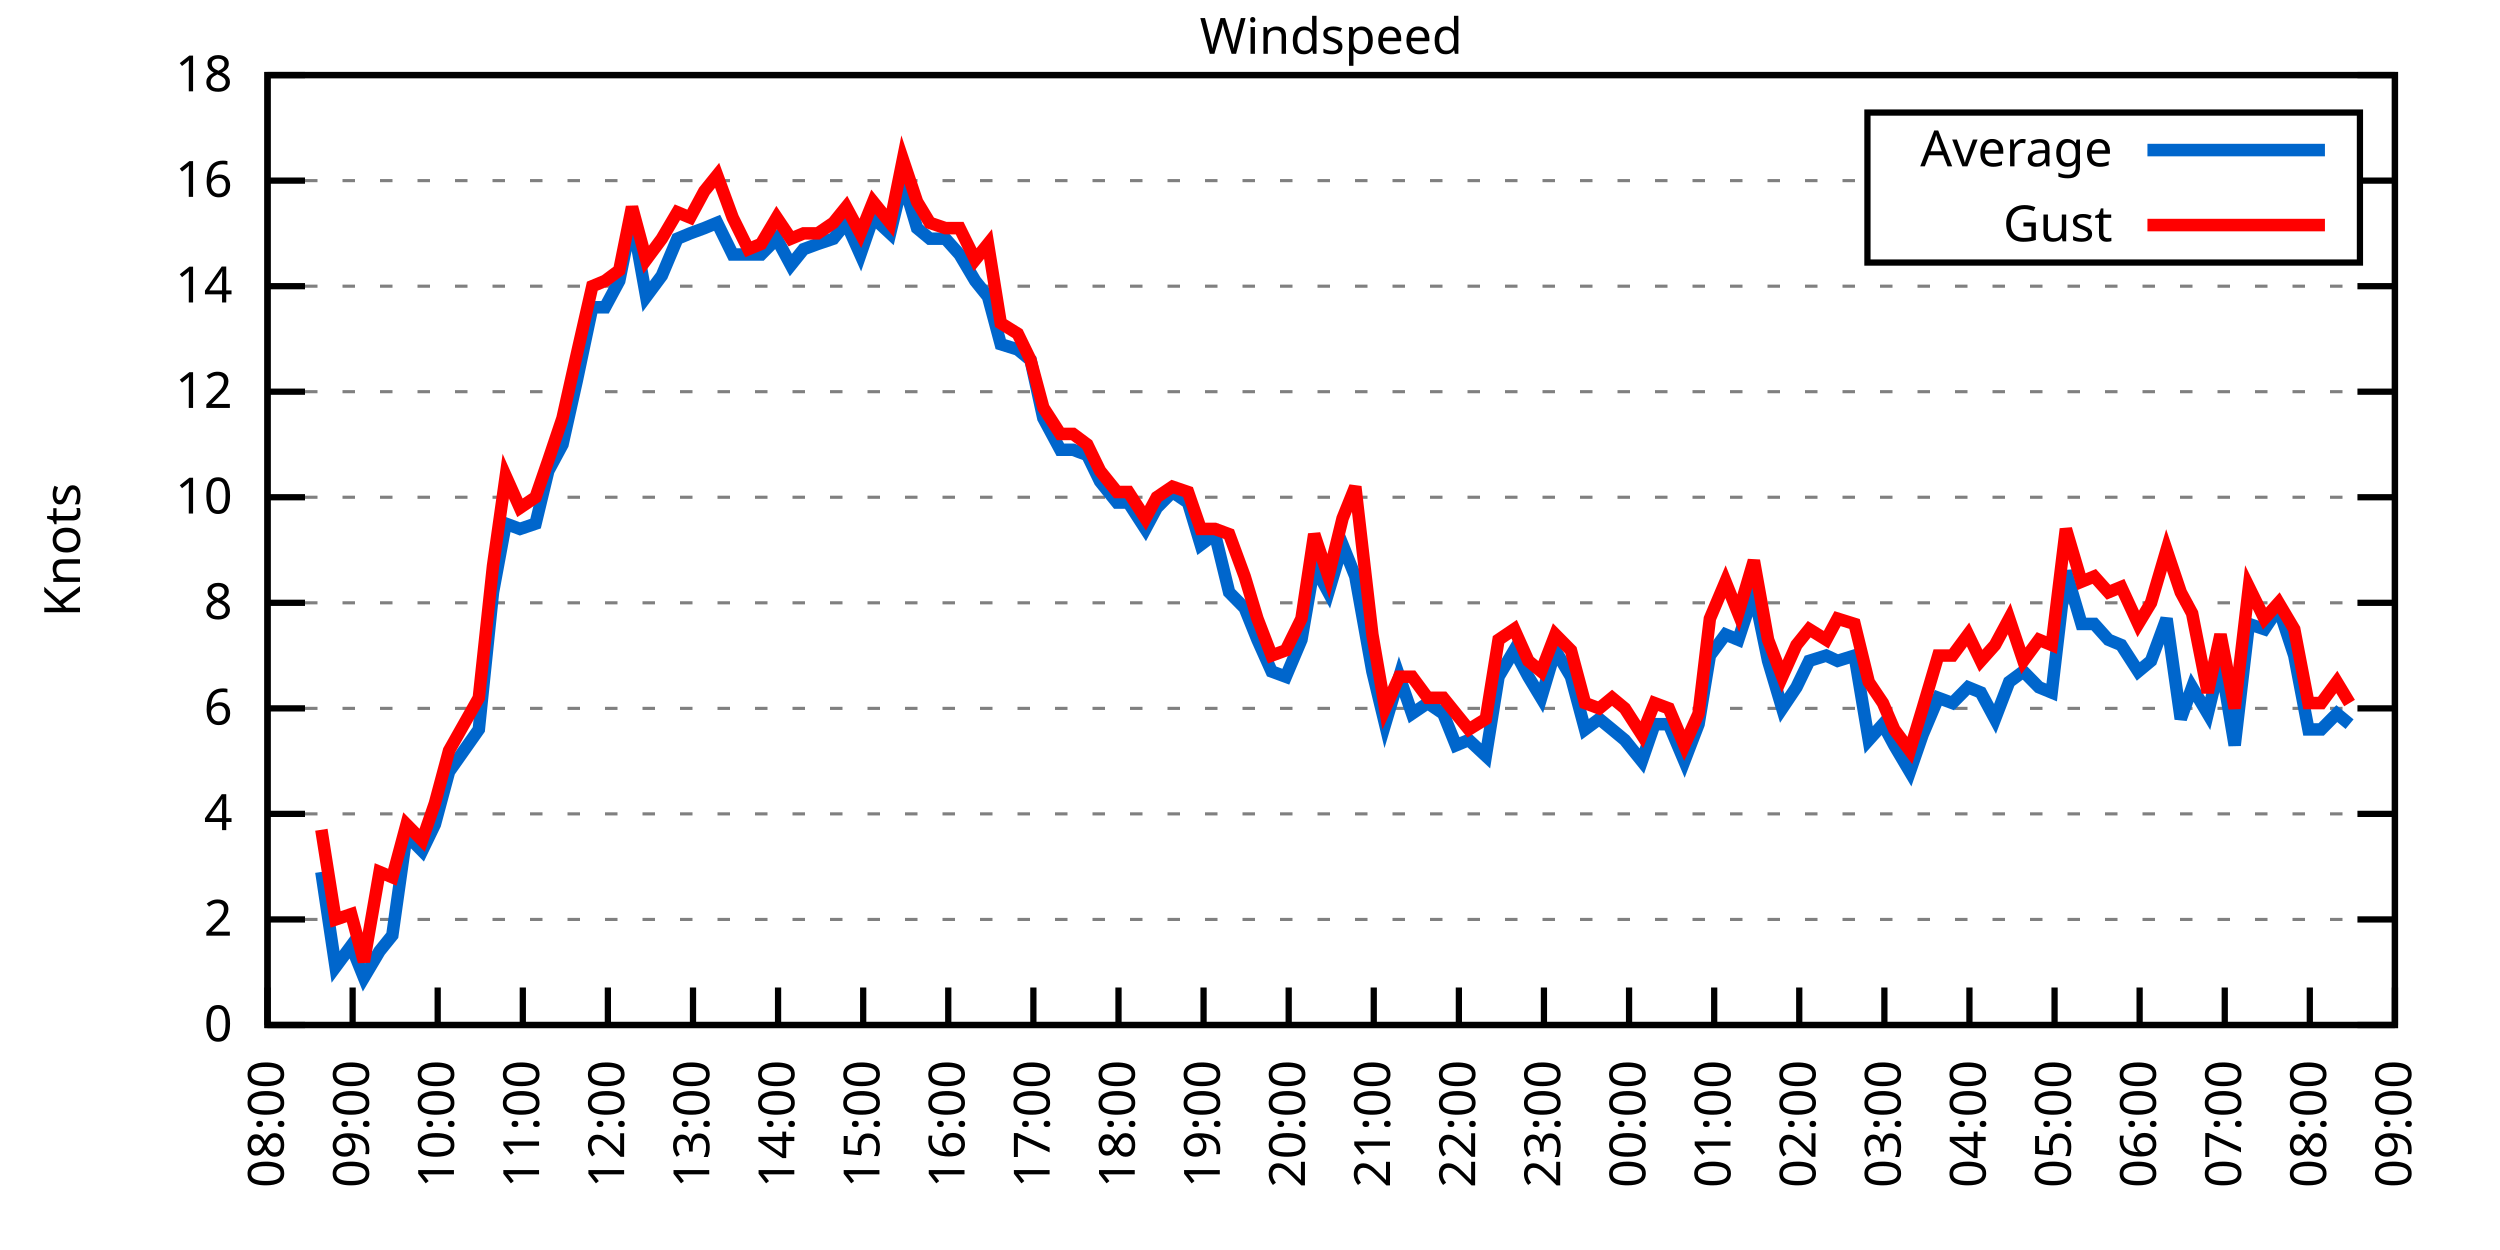
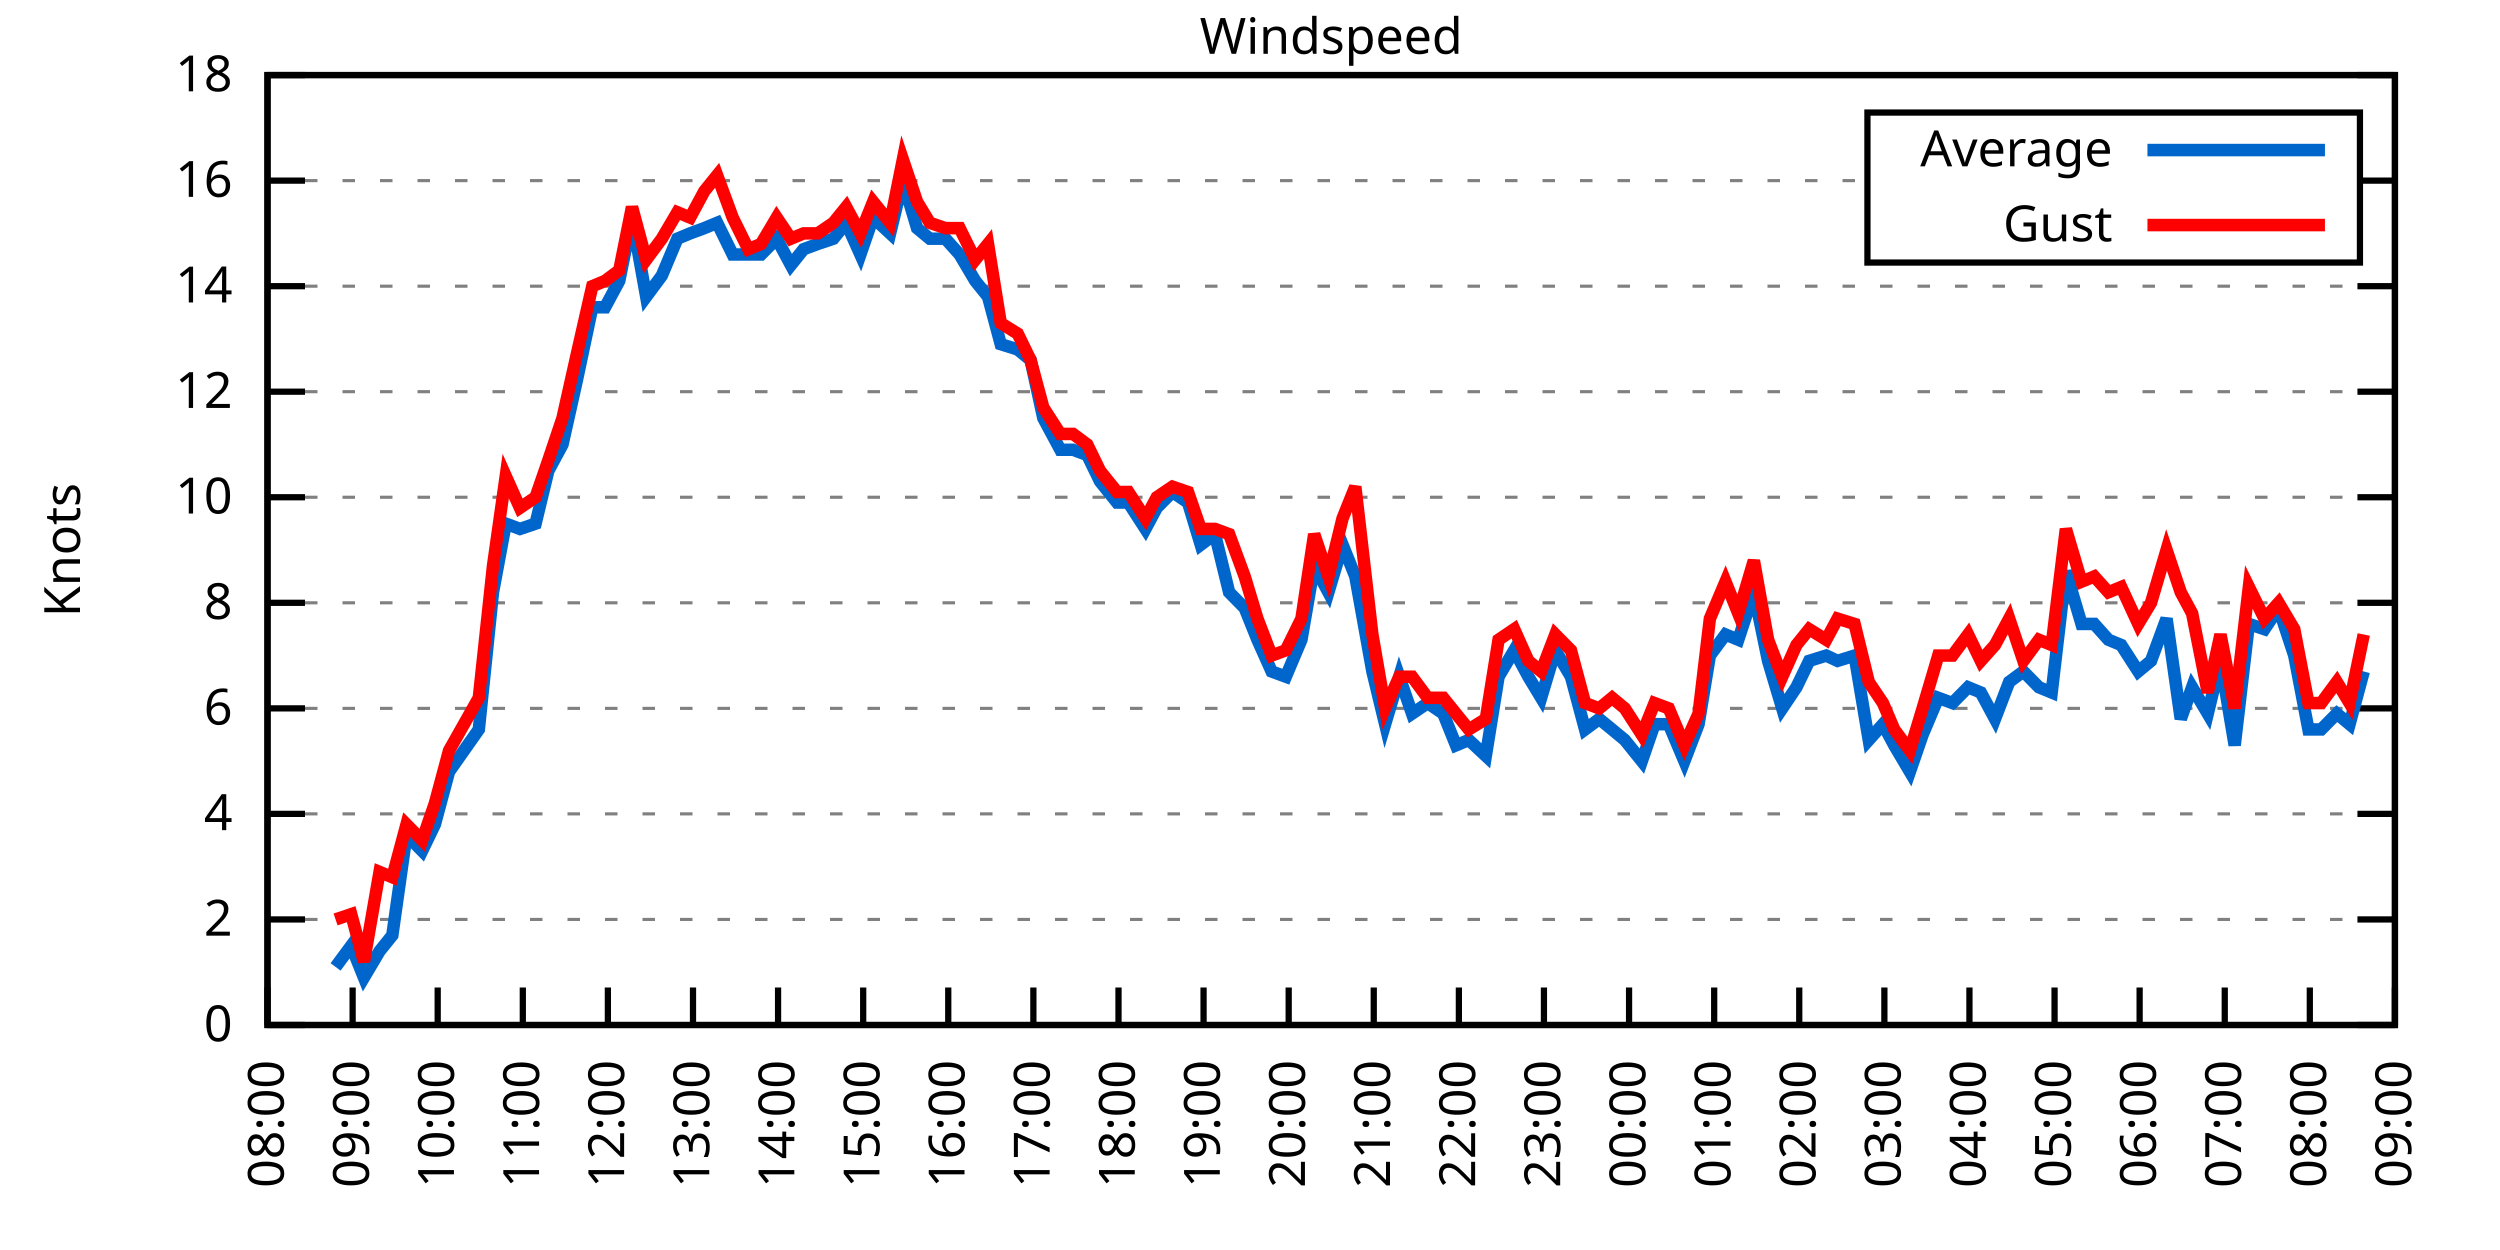
<svg xmlns="http://www.w3.org/2000/svg" xmlns:xlink="http://www.w3.org/1999/xlink" width="400" height="200" viewBox="0 0 400 200">
  <g id="gnuplot_canvas">
    <rect x="0" y="0" width="400" height="200" fill="none" />
    <defs>
      <circle id="gpDot" r="0.5" stroke-width="0.5" stroke="currentColor" />
      <path id="gpPt0" stroke-width="0.333" stroke="currentColor" d="M-1,0 h2 M0,-1 v2" />
      <path id="gpPt1" stroke-width="0.333" stroke="currentColor" d="M-1,-1 L1,1 M1,-1 L-1,1" />
      <path id="gpPt2" stroke-width="0.333" stroke="currentColor" d="M-1,0 L1,0 M0,-1 L0,1 M-1,-1 L1,1 M-1,1 L1,-1" />
      <rect id="gpPt3" stroke-width="0.333" stroke="currentColor" x="-1" y="-1" width="2" height="2" />
      <rect id="gpPt4" stroke-width="0.333" stroke="currentColor" fill="currentColor" x="-1" y="-1" width="2" height="2" />
      <circle id="gpPt5" stroke-width="0.333" stroke="currentColor" cx="0" cy="0" r="1" />
      <use xlink:href="#gpPt5" id="gpPt6" fill="currentColor" stroke="none" />
      <path id="gpPt7" stroke-width="0.333" stroke="currentColor" d="M0,-1.33 L-1.33,0.67 L1.33,0.67 z" />
      <use xlink:href="#gpPt7" id="gpPt8" fill="currentColor" stroke="none" />
      <use xlink:href="#gpPt7" id="gpPt9" stroke="currentColor" transform="rotate(180)" />
      <use xlink:href="#gpPt9" id="gpPt10" fill="currentColor" stroke="none" />
      <use xlink:href="#gpPt3" id="gpPt11" stroke="currentColor" transform="rotate(45)" />
      <use xlink:href="#gpPt11" id="gpPt12" fill="currentColor" stroke="none" />
      <path id="gpPt13" stroke-width="0.333" stroke="currentColor" d="M0,1.330 L1.265,0.411 L0.782,-1.067 L-0.782,-1.076 L-1.265,0.411 z" />
      <use xlink:href="#gpPt13" id="gpPt14" fill="currentColor" stroke="none" />
      <filter id="textbox" filterUnits="objectBoundingBox" x="0" y="0" height="1" width="1">
        <feFlood flood-color="white" flood-opacity="1" result="bgnd" />
        <feComposite in="SourceGraphic" in2="bgnd" operator="atop" />
      </filter>
      <filter id="greybox" filterUnits="objectBoundingBox" x="0" y="0" height="1" width="1">
        <feFlood flood-color="lightgrey" flood-opacity="1" result="grey" />
        <feComposite in="SourceGraphic" in2="grey" operator="atop" />
      </filter>
    </defs>
    <g fill="none" color="white" stroke="currentColor" stroke-width="1.00" stroke-linecap="butt" stroke-linejoin="miter">
</g>
    <g fill="none" color="black" stroke="currentColor" stroke-width="1.00" stroke-linecap="butt" stroke-linejoin="miter">
      <g stroke="none" shape-rendering="crispEdges">
        <polygon fill="rgb(255, 255, 255)" points="42.80,164.00 383.18,164.00 383.18,12.02 42.80,12.02 " />
      </g>
    </g>
    <g fill="none" color="black" stroke="currentColor" stroke-width="1.00" stroke-linecap="butt" stroke-linejoin="miter">
</g>
    <g fill="none" color="black" stroke="black" stroke-width="0.50" stroke-linecap="butt" stroke-linejoin="miter">
</g>
    <g fill="none" color="gray" stroke="currentColor" stroke-width="0.50" stroke-linecap="butt" stroke-linejoin="miter">
      <path stroke="gray" stroke-dasharray="2,4" class="gridline" d="M42.80,164.00 L383.19,164.00  " />
    </g>
    <g fill="none" color="gray" stroke="gray" stroke-width="1.00" stroke-linecap="butt" stroke-linejoin="miter">
</g>
    <g fill="none" color="black" stroke="currentColor" stroke-width="1.00" stroke-linecap="butt" stroke-linejoin="miter">
      <path stroke="black" d="M42.80,164.00 L48.80,164.00 M383.19,164.00 L377.19,164.00  " />
      <g transform="translate(37.20,166.60)" stroke="none" fill="black" font-family="Sans" font-size="8.00" text-anchor="end">
        <text>
          <tspan font-family="Sans"> 0</tspan>
        </text>
      </g>
    </g>
    <g fill="none" color="black" stroke="currentColor" stroke-width="1.00" stroke-linecap="butt" stroke-linejoin="miter">
</g>
    <g fill="none" color="black" stroke="black" stroke-width="0.50" stroke-linecap="butt" stroke-linejoin="miter">
</g>
    <g fill="none" color="gray" stroke="currentColor" stroke-width="0.50" stroke-linecap="butt" stroke-linejoin="miter">
      <path stroke="gray" stroke-dasharray="2,4" class="gridline" d="M42.80,147.11 L383.19,147.11  " />
    </g>
    <g fill="none" color="gray" stroke="gray" stroke-width="1.00" stroke-linecap="butt" stroke-linejoin="miter">
</g>
    <g fill="none" color="black" stroke="currentColor" stroke-width="1.00" stroke-linecap="butt" stroke-linejoin="miter">
      <path stroke="black" d="M42.80,147.11 L48.80,147.11 M383.19,147.11 L377.19,147.11  " />
      <g transform="translate(37.20,149.71)" stroke="none" fill="black" font-family="Sans" font-size="8.00" text-anchor="end">
        <text>
          <tspan font-family="Sans"> 2</tspan>
        </text>
      </g>
    </g>
    <g fill="none" color="black" stroke="currentColor" stroke-width="1.00" stroke-linecap="butt" stroke-linejoin="miter">
</g>
    <g fill="none" color="black" stroke="black" stroke-width="0.50" stroke-linecap="butt" stroke-linejoin="miter">
</g>
    <g fill="none" color="gray" stroke="currentColor" stroke-width="0.50" stroke-linecap="butt" stroke-linejoin="miter">
      <path stroke="gray" stroke-dasharray="2,4" class="gridline" d="M42.80,130.22 L383.19,130.22  " />
    </g>
    <g fill="none" color="gray" stroke="gray" stroke-width="1.00" stroke-linecap="butt" stroke-linejoin="miter">
</g>
    <g fill="none" color="black" stroke="currentColor" stroke-width="1.00" stroke-linecap="butt" stroke-linejoin="miter">
      <path stroke="black" d="M42.80,130.22 L48.80,130.22 M383.19,130.22 L377.19,130.22  " />
      <g transform="translate(37.20,132.82)" stroke="none" fill="black" font-family="Sans" font-size="8.00" text-anchor="end">
        <text>
          <tspan font-family="Sans"> 4</tspan>
        </text>
      </g>
    </g>
    <g fill="none" color="black" stroke="currentColor" stroke-width="1.00" stroke-linecap="butt" stroke-linejoin="miter">
</g>
    <g fill="none" color="black" stroke="black" stroke-width="0.50" stroke-linecap="butt" stroke-linejoin="miter">
</g>
    <g fill="none" color="gray" stroke="currentColor" stroke-width="0.50" stroke-linecap="butt" stroke-linejoin="miter">
      <path stroke="gray" stroke-dasharray="2,4" class="gridline" d="M42.80,113.34 L383.19,113.34  " />
    </g>
    <g fill="none" color="gray" stroke="gray" stroke-width="1.00" stroke-linecap="butt" stroke-linejoin="miter">
</g>
    <g fill="none" color="black" stroke="currentColor" stroke-width="1.00" stroke-linecap="butt" stroke-linejoin="miter">
      <path stroke="black" d="M42.80,113.34 L48.80,113.34 M383.19,113.34 L377.19,113.34  " />
      <g transform="translate(37.20,115.94)" stroke="none" fill="black" font-family="Sans" font-size="8.00" text-anchor="end">
        <text>
          <tspan font-family="Sans"> 6</tspan>
        </text>
      </g>
    </g>
    <g fill="none" color="black" stroke="currentColor" stroke-width="1.00" stroke-linecap="butt" stroke-linejoin="miter">
</g>
    <g fill="none" color="black" stroke="black" stroke-width="0.50" stroke-linecap="butt" stroke-linejoin="miter">
</g>
    <g fill="none" color="gray" stroke="currentColor" stroke-width="0.50" stroke-linecap="butt" stroke-linejoin="miter">
      <path stroke="gray" stroke-dasharray="2,4" class="gridline" d="M42.80,96.45 L383.19,96.45  " />
    </g>
    <g fill="none" color="gray" stroke="gray" stroke-width="1.00" stroke-linecap="butt" stroke-linejoin="miter">
</g>
    <g fill="none" color="black" stroke="currentColor" stroke-width="1.00" stroke-linecap="butt" stroke-linejoin="miter">
      <path stroke="black" d="M42.80,96.45 L48.80,96.45 M383.19,96.45 L377.19,96.45  " />
      <g transform="translate(37.20,99.05)" stroke="none" fill="black" font-family="Sans" font-size="8.00" text-anchor="end">
        <text>
          <tspan font-family="Sans"> 8</tspan>
        </text>
      </g>
    </g>
    <g fill="none" color="black" stroke="currentColor" stroke-width="1.00" stroke-linecap="butt" stroke-linejoin="miter">
</g>
    <g fill="none" color="black" stroke="black" stroke-width="0.50" stroke-linecap="butt" stroke-linejoin="miter">
</g>
    <g fill="none" color="gray" stroke="currentColor" stroke-width="0.50" stroke-linecap="butt" stroke-linejoin="miter">
      <path stroke="gray" stroke-dasharray="2,4" class="gridline" d="M42.80,79.56 L383.19,79.56  " />
    </g>
    <g fill="none" color="gray" stroke="gray" stroke-width="1.00" stroke-linecap="butt" stroke-linejoin="miter">
</g>
    <g fill="none" color="black" stroke="currentColor" stroke-width="1.00" stroke-linecap="butt" stroke-linejoin="miter">
      <path stroke="black" d="M42.80,79.56 L48.80,79.56 M383.19,79.56 L377.19,79.56  " />
      <g transform="translate(37.20,82.16)" stroke="none" fill="black" font-family="Sans" font-size="8.00" text-anchor="end">
        <text>
          <tspan font-family="Sans"> 10</tspan>
        </text>
      </g>
    </g>
    <g fill="none" color="black" stroke="currentColor" stroke-width="1.00" stroke-linecap="butt" stroke-linejoin="miter">
</g>
    <g fill="none" color="black" stroke="black" stroke-width="0.50" stroke-linecap="butt" stroke-linejoin="miter">
</g>
    <g fill="none" color="gray" stroke="currentColor" stroke-width="0.50" stroke-linecap="butt" stroke-linejoin="miter">
      <path stroke="gray" stroke-dasharray="2,4" class="gridline" d="M42.80,62.67 L383.19,62.67  " />
    </g>
    <g fill="none" color="gray" stroke="gray" stroke-width="1.00" stroke-linecap="butt" stroke-linejoin="miter">
</g>
    <g fill="none" color="black" stroke="currentColor" stroke-width="1.00" stroke-linecap="butt" stroke-linejoin="miter">
      <path stroke="black" d="M42.80,62.67 L48.80,62.67 M383.19,62.67 L377.19,62.67  " />
      <g transform="translate(37.20,65.27)" stroke="none" fill="black" font-family="Sans" font-size="8.00" text-anchor="end">
        <text>
          <tspan font-family="Sans"> 12</tspan>
        </text>
      </g>
    </g>
    <g fill="none" color="black" stroke="currentColor" stroke-width="1.00" stroke-linecap="butt" stroke-linejoin="miter">
</g>
    <g fill="none" color="black" stroke="black" stroke-width="0.50" stroke-linecap="butt" stroke-linejoin="miter">
</g>
    <g fill="none" color="gray" stroke="currentColor" stroke-width="0.50" stroke-linecap="butt" stroke-linejoin="miter">
      <path stroke="gray" stroke-dasharray="2,4" class="gridline" d="M42.80,45.79 L383.19,45.79  " />
    </g>
    <g fill="none" color="gray" stroke="gray" stroke-width="1.00" stroke-linecap="butt" stroke-linejoin="miter">
</g>
    <g fill="none" color="black" stroke="currentColor" stroke-width="1.00" stroke-linecap="butt" stroke-linejoin="miter">
      <path stroke="black" d="M42.80,45.79 L48.80,45.79 M383.19,45.79 L377.19,45.79  " />
      <g transform="translate(37.20,48.39)" stroke="none" fill="black" font-family="Sans" font-size="8.00" text-anchor="end">
        <text>
          <tspan font-family="Sans"> 14</tspan>
        </text>
      </g>
    </g>
    <g fill="none" color="black" stroke="currentColor" stroke-width="1.00" stroke-linecap="butt" stroke-linejoin="miter">
</g>
    <g fill="none" color="black" stroke="black" stroke-width="0.50" stroke-linecap="butt" stroke-linejoin="miter">
</g>
    <g fill="none" color="gray" stroke="currentColor" stroke-width="0.50" stroke-linecap="butt" stroke-linejoin="miter">
      <path stroke="gray" stroke-dasharray="2,4" class="gridline" d="M42.80,28.90 L298.79,28.90 M377.59,28.90 L383.19,28.90  " />
    </g>
    <g fill="none" color="gray" stroke="gray" stroke-width="1.00" stroke-linecap="butt" stroke-linejoin="miter">
</g>
    <g fill="none" color="black" stroke="currentColor" stroke-width="1.00" stroke-linecap="butt" stroke-linejoin="miter">
      <path stroke="black" d="M42.80,28.90 L48.80,28.90 M383.19,28.90 L377.19,28.90  " />
      <g transform="translate(37.20,31.50)" stroke="none" fill="black" font-family="Sans" font-size="8.00" text-anchor="end">
        <text>
          <tspan font-family="Sans"> 16</tspan>
        </text>
      </g>
    </g>
    <g fill="none" color="black" stroke="currentColor" stroke-width="1.00" stroke-linecap="butt" stroke-linejoin="miter">
</g>
    <g fill="none" color="black" stroke="black" stroke-width="0.50" stroke-linecap="butt" stroke-linejoin="miter">
</g>
    <g fill="none" color="gray" stroke="currentColor" stroke-width="0.50" stroke-linecap="butt" stroke-linejoin="miter">
      <path stroke="gray" stroke-dasharray="2,4" class="gridline" d="M42.80,12.01 L383.19,12.01  " />
    </g>
    <g fill="none" color="gray" stroke="gray" stroke-width="1.00" stroke-linecap="butt" stroke-linejoin="miter">
</g>
    <g fill="none" color="black" stroke="currentColor" stroke-width="1.00" stroke-linecap="butt" stroke-linejoin="miter">
      <path stroke="black" d="M42.80,12.01 L48.80,12.01 M383.19,12.01 L377.19,12.01  " />
      <g transform="translate(37.20,14.61)" stroke="none" fill="black" font-family="Sans" font-size="8.00" text-anchor="end">
        <text>
          <tspan font-family="Sans"> 18</tspan>
        </text>
      </g>
    </g>
    <g fill="none" color="black" stroke="currentColor" stroke-width="1.00" stroke-linecap="butt" stroke-linejoin="miter">
      <path stroke="black" d="M42.80,164.00 L42.80,158.00  " />
      <g transform="translate(45.40,169.60) rotate(270.00)" stroke="none" fill="black" font-family="Sans" font-size="8.00" text-anchor="end">
        <text>
          <tspan font-family="Sans">08:00</tspan>
        </text>
      </g>
    </g>
    <g fill="none" color="black" stroke="currentColor" stroke-width="1.00" stroke-linecap="butt" stroke-linejoin="miter">
      <path stroke="black" d="M56.42,164.00 L56.42,158.00  " />
      <g transform="translate(59.02,169.60) rotate(270.00)" stroke="none" fill="black" font-family="Sans" font-size="8.00" text-anchor="end">
        <text>
          <tspan font-family="Sans">09:00</tspan>
        </text>
      </g>
    </g>
    <g fill="none" color="black" stroke="currentColor" stroke-width="1.00" stroke-linecap="butt" stroke-linejoin="miter">
      <path stroke="black" d="M70.03,164.00 L70.03,158.00  " />
      <g transform="translate(72.63,169.60) rotate(270.00)" stroke="none" fill="black" font-family="Sans" font-size="8.00" text-anchor="end">
        <text>
          <tspan font-family="Sans">10:00</tspan>
        </text>
      </g>
    </g>
    <g fill="none" color="black" stroke="currentColor" stroke-width="1.00" stroke-linecap="butt" stroke-linejoin="miter">
      <path stroke="black" d="M83.65,164.00 L83.65,158.00  " />
      <g transform="translate(86.25,169.60) rotate(270.00)" stroke="none" fill="black" font-family="Sans" font-size="8.00" text-anchor="end">
        <text>
          <tspan font-family="Sans">11:00</tspan>
        </text>
      </g>
    </g>
    <g fill="none" color="black" stroke="currentColor" stroke-width="1.00" stroke-linecap="butt" stroke-linejoin="miter">
      <path stroke="black" d="M97.26,164.00 L97.26,158.00  " />
      <g transform="translate(99.86,169.60) rotate(270.00)" stroke="none" fill="black" font-family="Sans" font-size="8.00" text-anchor="end">
        <text>
          <tspan font-family="Sans">12:00</tspan>
        </text>
      </g>
    </g>
    <g fill="none" color="black" stroke="currentColor" stroke-width="1.00" stroke-linecap="butt" stroke-linejoin="miter">
      <path stroke="black" d="M110.88,164.00 L110.88,158.00  " />
      <g transform="translate(113.48,169.60) rotate(270.00)" stroke="none" fill="black" font-family="Sans" font-size="8.00" text-anchor="end">
        <text>
          <tspan font-family="Sans">13:00</tspan>
        </text>
      </g>
    </g>
    <g fill="none" color="black" stroke="currentColor" stroke-width="1.00" stroke-linecap="butt" stroke-linejoin="miter">
      <path stroke="black" d="M124.49,164.00 L124.49,158.00  " />
      <g transform="translate(127.09,169.60) rotate(270.00)" stroke="none" fill="black" font-family="Sans" font-size="8.00" text-anchor="end">
        <text>
          <tspan font-family="Sans">14:00</tspan>
        </text>
      </g>
    </g>
    <g fill="none" color="black" stroke="currentColor" stroke-width="1.00" stroke-linecap="butt" stroke-linejoin="miter">
      <path stroke="black" d="M138.11,164.00 L138.11,158.00  " />
      <g transform="translate(140.71,169.60) rotate(270.00)" stroke="none" fill="black" font-family="Sans" font-size="8.00" text-anchor="end">
        <text>
          <tspan font-family="Sans">15:00</tspan>
        </text>
      </g>
    </g>
    <g fill="none" color="black" stroke="currentColor" stroke-width="1.00" stroke-linecap="butt" stroke-linejoin="miter">
      <path stroke="black" d="M151.72,164.00 L151.72,158.00  " />
      <g transform="translate(154.32,169.60) rotate(270.00)" stroke="none" fill="black" font-family="Sans" font-size="8.00" text-anchor="end">
        <text>
          <tspan font-family="Sans">16:00</tspan>
        </text>
      </g>
    </g>
    <g fill="none" color="black" stroke="currentColor" stroke-width="1.00" stroke-linecap="butt" stroke-linejoin="miter">
      <path stroke="black" d="M165.34,164.00 L165.34,158.00  " />
      <g transform="translate(167.94,169.60) rotate(270.00)" stroke="none" fill="black" font-family="Sans" font-size="8.00" text-anchor="end">
        <text>
          <tspan font-family="Sans">17:00</tspan>
        </text>
      </g>
    </g>
    <g fill="none" color="black" stroke="currentColor" stroke-width="1.00" stroke-linecap="butt" stroke-linejoin="miter">
      <path stroke="black" d="M178.96,164.00 L178.96,158.00  " />
      <g transform="translate(181.56,169.60) rotate(270.00)" stroke="none" fill="black" font-family="Sans" font-size="8.00" text-anchor="end">
        <text>
          <tspan font-family="Sans">18:00</tspan>
        </text>
      </g>
    </g>
    <g fill="none" color="black" stroke="currentColor" stroke-width="1.00" stroke-linecap="butt" stroke-linejoin="miter">
      <path stroke="black" d="M192.57,164.00 L192.57,158.00  " />
      <g transform="translate(195.17,169.60) rotate(270.00)" stroke="none" fill="black" font-family="Sans" font-size="8.00" text-anchor="end">
        <text>
          <tspan font-family="Sans">19:00</tspan>
        </text>
      </g>
    </g>
    <g fill="none" color="black" stroke="currentColor" stroke-width="1.00" stroke-linecap="butt" stroke-linejoin="miter">
      <path stroke="black" d="M206.19,164.00 L206.19,158.00  " />
      <g transform="translate(208.79,169.60) rotate(270.00)" stroke="none" fill="black" font-family="Sans" font-size="8.00" text-anchor="end">
        <text>
          <tspan font-family="Sans">20:00</tspan>
        </text>
      </g>
    </g>
    <g fill="none" color="black" stroke="currentColor" stroke-width="1.00" stroke-linecap="butt" stroke-linejoin="miter">
      <path stroke="black" d="M219.80,164.00 L219.80,158.00  " />
      <g transform="translate(222.40,169.60) rotate(270.00)" stroke="none" fill="black" font-family="Sans" font-size="8.00" text-anchor="end">
        <text>
          <tspan font-family="Sans">21:00</tspan>
        </text>
      </g>
    </g>
    <g fill="none" color="black" stroke="currentColor" stroke-width="1.00" stroke-linecap="butt" stroke-linejoin="miter">
      <path stroke="black" d="M233.42,164.00 L233.42,158.00  " />
      <g transform="translate(236.02,169.60) rotate(270.00)" stroke="none" fill="black" font-family="Sans" font-size="8.00" text-anchor="end">
        <text>
          <tspan font-family="Sans">22:00</tspan>
        </text>
      </g>
    </g>
    <g fill="none" color="black" stroke="currentColor" stroke-width="1.00" stroke-linecap="butt" stroke-linejoin="miter">
      <path stroke="black" d="M247.03,164.00 L247.03,158.00  " />
      <g transform="translate(249.63,169.60) rotate(270.00)" stroke="none" fill="black" font-family="Sans" font-size="8.00" text-anchor="end">
        <text>
          <tspan font-family="Sans">23:00</tspan>
        </text>
      </g>
    </g>
    <g fill="none" color="black" stroke="currentColor" stroke-width="1.00" stroke-linecap="butt" stroke-linejoin="miter">
      <path stroke="black" d="M260.65,164.00 L260.65,158.00  " />
      <g transform="translate(263.25,169.60) rotate(270.00)" stroke="none" fill="black" font-family="Sans" font-size="8.00" text-anchor="end">
        <text>
          <tspan font-family="Sans">00:00</tspan>
        </text>
      </g>
    </g>
    <g fill="none" color="black" stroke="currentColor" stroke-width="1.00" stroke-linecap="butt" stroke-linejoin="miter">
      <path stroke="black" d="M274.27,164.00 L274.27,158.00  " />
      <g transform="translate(276.87,169.60) rotate(270.00)" stroke="none" fill="black" font-family="Sans" font-size="8.00" text-anchor="end">
        <text>
          <tspan font-family="Sans">01:00</tspan>
        </text>
      </g>
    </g>
    <g fill="none" color="black" stroke="currentColor" stroke-width="1.00" stroke-linecap="butt" stroke-linejoin="miter">
      <path stroke="black" d="M287.88,164.00 L287.88,158.00  " />
      <g transform="translate(290.48,169.60) rotate(270.00)" stroke="none" fill="black" font-family="Sans" font-size="8.00" text-anchor="end">
        <text>
          <tspan font-family="Sans">02:00</tspan>
        </text>
      </g>
    </g>
    <g fill="none" color="black" stroke="currentColor" stroke-width="1.00" stroke-linecap="butt" stroke-linejoin="miter">
      <path stroke="black" d="M301.50,164.00 L301.50,158.00  " />
      <g transform="translate(304.10,169.60) rotate(270.00)" stroke="none" fill="black" font-family="Sans" font-size="8.00" text-anchor="end">
        <text>
          <tspan font-family="Sans">03:00</tspan>
        </text>
      </g>
    </g>
    <g fill="none" color="black" stroke="currentColor" stroke-width="1.00" stroke-linecap="butt" stroke-linejoin="miter">
      <path stroke="black" d="M315.11,164.00 L315.11,158.00  " />
      <g transform="translate(317.71,169.60) rotate(270.00)" stroke="none" fill="black" font-family="Sans" font-size="8.00" text-anchor="end">
        <text>
          <tspan font-family="Sans">04:00</tspan>
        </text>
      </g>
    </g>
    <g fill="none" color="black" stroke="currentColor" stroke-width="1.00" stroke-linecap="butt" stroke-linejoin="miter">
      <path stroke="black" d="M328.73,164.00 L328.73,158.00  " />
      <g transform="translate(331.33,169.60) rotate(270.00)" stroke="none" fill="black" font-family="Sans" font-size="8.00" text-anchor="end">
        <text>
          <tspan font-family="Sans">05:00</tspan>
        </text>
      </g>
    </g>
    <g fill="none" color="black" stroke="currentColor" stroke-width="1.00" stroke-linecap="butt" stroke-linejoin="miter">
      <path stroke="black" d="M342.34,164.00 L342.34,158.00  " />
      <g transform="translate(344.94,169.60) rotate(270.00)" stroke="none" fill="black" font-family="Sans" font-size="8.00" text-anchor="end">
        <text>
          <tspan font-family="Sans">06:00</tspan>
        </text>
      </g>
    </g>
    <g fill="none" color="black" stroke="currentColor" stroke-width="1.00" stroke-linecap="butt" stroke-linejoin="miter">
      <path stroke="black" d="M355.96,164.00 L355.96,158.00  " />
      <g transform="translate(358.56,169.60) rotate(270.00)" stroke="none" fill="black" font-family="Sans" font-size="8.00" text-anchor="end">
        <text>
          <tspan font-family="Sans">07:00</tspan>
        </text>
      </g>
    </g>
    <g fill="none" color="black" stroke="currentColor" stroke-width="1.00" stroke-linecap="butt" stroke-linejoin="miter">
      <path stroke="black" d="M369.57,164.00 L369.57,158.00  " />
      <g transform="translate(372.17,169.60) rotate(270.00)" stroke="none" fill="black" font-family="Sans" font-size="8.00" text-anchor="end">
        <text>
          <tspan font-family="Sans">08:00</tspan>
        </text>
      </g>
    </g>
    <g fill="none" color="black" stroke="currentColor" stroke-width="1.00" stroke-linecap="butt" stroke-linejoin="miter">
      <path stroke="black" d="M383.19,164.00 L383.19,158.00  " />
      <g transform="translate(385.79,169.60) rotate(270.00)" stroke="none" fill="black" font-family="Sans" font-size="8.00" text-anchor="end">
        <text>
          <tspan font-family="Sans">09:00</tspan>
        </text>
      </g>
    </g>
    <g fill="none" color="black" stroke="currentColor" stroke-width="1.00" stroke-linecap="butt" stroke-linejoin="miter">
</g>
    <g fill="none" color="black" stroke="currentColor" stroke-width="1.00" stroke-linecap="butt" stroke-linejoin="miter">
      <path stroke="black" d="M42.80,12.01 L42.80,164.00 L383.19,164.00 L383.19,12.01 L42.80,12.01 Z  " />
    </g>
    <g fill="none" color="black" stroke="currentColor" stroke-width="1.00" stroke-linecap="butt" stroke-linejoin="miter">
</g>
    <g fill="none" color="black" stroke="currentColor" stroke-width="1.00" stroke-linecap="butt" stroke-linejoin="miter">
      <path stroke="black" d="M298.79,42.01 L298.79,18.01 L377.59,18.01 L377.59,42.01 L298.79,42.01 Z  " />
    </g>
    <g id="Windspeed_plot_1">
      <g fill="none" color="white" stroke="black" stroke-width="2.00" stroke-linecap="butt" stroke-linejoin="miter">
</g>
      <g fill="none" color="black" stroke="currentColor" stroke-width="2.00" stroke-linecap="butt" stroke-linejoin="miter">
        <g transform="translate(337.99,26.61)" stroke="none" fill="black" font-family="Sans" font-size="8.00" text-anchor="end">
          <text>
            <tspan font-family="Sans">Average</tspan>
          </text>
        </g>
      </g>
      <g fill="none" color="black" stroke="currentColor" stroke-width="2.00" stroke-linecap="butt" stroke-linejoin="miter">
-         <path stroke="rgb(  0, 102, 204)" d="M343.59,24.01 L371.99,24.01 M51.42,139.51 L53.69,154.71 L56.19,151.33 L58.23,156.40 L60.73,152.18 L62.77,149.65   L65.04,133.60 L67.54,136.14 L69.58,131.91 L71.85,123.47 L76.61,116.71 L78.88,94.76 L80.92,83.78 L83.19,84.63   L85.69,83.78 L87.73,75.34 L90.00,71.12 L92.27,60.98 L94.77,49.16 L96.81,49.16 L99.08,44.94 L101.12,34.81   L103.39,47.47 L105.89,44.10 L108.38,38.19 L110.42,37.34 L112.69,36.50 L114.74,35.65 L117.23,40.72 L119.73,40.72   L121.77,40.72 L124.27,38.19 L126.54,42.41 L128.58,39.87 L130.85,39.03 L133.34,38.19 L135.39,35.65 L137.66,40.72   L139.70,34.81 L142.42,37.34 L144.46,28.90 L146.73,36.50 L148.77,38.19 L151.27,38.19 L153.54,40.72 L156.04,44.94   L158.08,47.47 L160.12,55.07 L162.84,55.92 L164.89,57.61 L166.93,66.90 L169.65,71.96 L171.69,71.96 L173.96,72.81   L176.01,77.03 L178.73,80.41 L180.54,80.41 L183.27,84.63 L185.08,81.25 L187.58,78.72 L190.08,80.41 L192.12,87.16   L194.39,85.47 L196.66,94.76 L199.15,97.29 L201.19,102.36 L203.46,107.43 L205.73,108.27 L208.23,102.36 L210.27,90.54   L212.54,94.76 L214.81,87.16 L216.85,92.23 L219.58,107.43 L221.62,115.87 L223.89,108.27 L225.93,114.18 L228.43,112.49   L230.92,114.18 L232.96,119.25 L235.01,118.40 L237.73,120.94 L239.77,108.27 L242.27,104.05 L244.54,108.27 L246.58,111.65   L248.85,104.05 L251.35,108.27 L253.61,116.71 L255.88,115.03 L257.93,116.71 L259.97,118.40 L262.69,121.78 L264.73,115.87   L267.00,115.87 L269.50,121.78 L271.77,115.87 L273.58,104.89 L276.08,101.52 L278.12,102.36 L280.62,94.76 L282.89,105.74   L285.16,113.34 L287.43,109.96 L289.47,105.74 L292.19,104.89 L294.01,105.74 L296.73,104.89 L299.00,118.40 L301.27,115.87   L303.08,119.25 L305.58,123.47 L307.62,117.56 L310.12,111.65 L312.39,112.49 L314.89,109.96 L316.93,110.80 L319.20,115.03   L321.47,109.11 L323.74,107.43 L326.23,109.96 L328.27,110.80 L330.54,91.38 L333.04,99.83 L335.08,99.83 L337.35,102.36   L339.39,103.20 L342.12,107.43 L344.16,105.74 L346.65,98.98 L348.92,115.03 L350.74,109.96 L353.24,114.18 L355.28,105.74   L357.55,119.25 L359.82,99.83 L362.31,100.67 L364.58,97.29 L367.08,104.89 L369.35,116.71 L371.39,116.71 L373.89,114.18   L375.93,115.87  " />
+         <path stroke="rgb(  0, 102, 204)" d="M343.59,24.01 L371.99,24.01 M53.69,154.71 L56.19,151.33 L58.23,156.40 L60.73,152.18 L62.77,149.65 L65.04,133.60   L67.54,136.14 L69.58,131.91 L71.85,123.47 L76.61,116.71 L78.88,94.76 L80.92,83.78 L83.19,84.63 L85.69,83.78   L87.73,75.34 L90.00,71.12 L92.27,60.98 L94.77,49.16 L96.81,49.16 L99.08,44.94 L101.12,34.81 L103.39,47.47   L105.89,44.10 L108.38,38.19 L110.42,37.34 L112.69,36.50 L114.74,35.65 L117.23,40.72 L119.73,40.72 L121.77,40.72   L124.27,38.19 L126.54,42.41 L128.58,39.87 L130.85,39.03 L133.34,38.19 L135.39,35.65 L137.66,40.72 L139.70,34.81   L142.42,37.34 L144.46,28.90 L146.73,36.50 L148.77,38.19 L151.27,38.19 L153.54,40.72 L156.04,44.94 L158.08,47.47   L160.12,55.07 L162.84,55.92 L164.89,57.61 L166.93,66.90 L169.65,71.96 L171.69,71.96 L173.96,72.81 L176.01,77.03   L178.73,80.41 L180.54,80.41 L183.27,84.63 L185.08,81.25 L187.58,78.72 L190.08,80.41 L192.12,87.16 L194.39,85.47   L196.66,94.76 L199.15,97.29 L201.19,102.36 L203.46,107.43 L205.73,108.27 L208.23,102.36 L210.27,90.54 L212.54,94.76   L214.81,87.16 L216.85,92.23 L219.58,107.43 L221.62,115.87 L223.89,108.27 L225.93,114.18 L228.43,112.49 L230.92,114.18   L232.96,119.25 L235.01,118.40 L237.73,120.94 L239.77,108.27 L242.27,104.05 L244.54,108.27 L246.58,111.65 L248.85,104.05   L251.35,108.27 L253.61,116.71 L255.88,115.03 L257.93,116.71 L259.97,118.40 L262.69,121.78 L264.73,115.87 L267.00,115.87   L269.50,121.78 L271.77,115.87 L273.58,104.89 L276.08,101.52 L278.12,102.36 L280.62,94.76 L282.89,105.74 L285.16,113.34   L287.43,109.96 L289.47,105.74 L292.19,104.89 L294.01,105.74 L296.73,104.89 L299.00,118.40 L301.27,115.87 L303.08,119.25   L305.58,123.47 L307.62,117.56 L310.12,111.65 L312.39,112.49 L314.89,109.96 L316.93,110.80 L319.20,115.03 L321.47,109.11   L323.74,107.43 L326.23,109.96 L328.27,110.80 L330.54,91.38 L333.04,99.83 L335.08,99.83 L337.35,102.36 L339.39,103.20   L342.12,107.43 L344.16,105.74 L346.65,98.98 L348.92,115.03 L350.74,109.96 L353.24,114.18 L355.28,105.74 L357.55,119.25   L359.82,99.83 L362.31,100.67 L364.58,97.29 L367.08,104.89 L369.35,116.71 L371.39,116.71 L373.89,114.18 L375.93,115.87   L378.20,107.43  " />
      </g>
    </g>
    <g id="Windspeed_plot_2">
      <g fill="none" color="black" stroke="currentColor" stroke-width="2.00" stroke-linecap="butt" stroke-linejoin="miter">
        <g transform="translate(337.99,38.61)" stroke="none" fill="black" font-family="Sans" font-size="8.00" text-anchor="end">
          <text>
            <tspan font-family="Sans">Gust</tspan>
          </text>
        </g>
      </g>
      <g fill="none" color="black" stroke="currentColor" stroke-width="2.00" stroke-linecap="butt" stroke-linejoin="miter">
-         <path stroke="rgb(255,   0,   0)" d="M343.59,36.01 L371.99,36.01 M51.42,132.76 L53.69,147.11 L56.19,146.27 L58.23,153.87 L60.73,139.51 L62.77,140.36   L65.04,131.91 L67.54,134.45 L69.58,128.54 L71.85,120.09 L76.61,111.65 L78.88,90.54 L80.92,76.18 L83.19,81.25   L85.69,79.56 L87.73,73.65 L90.00,66.90 L92.27,56.76 L94.77,45.79 L96.81,44.94 L99.08,43.25 L101.12,33.12   L103.39,41.56 L105.89,38.19 L108.38,33.96 L110.42,34.81 L112.69,30.59 L114.74,28.05 L117.23,34.81 L119.73,39.87   L121.77,39.03 L124.27,34.81 L126.54,38.19 L128.58,37.34 L130.85,37.34 L133.34,35.65 L135.39,33.12 L137.66,37.34   L139.70,32.28 L142.42,35.65 L144.46,25.52 L146.73,32.28 L148.77,35.65 L151.27,36.50 L153.54,36.50 L156.04,41.56   L158.08,39.03 L160.12,51.70 L162.84,53.39 L164.89,57.61 L166.93,65.21 L169.65,69.43 L171.69,69.43 L173.96,71.12   L176.01,75.34 L178.73,78.72 L180.54,78.72 L183.27,82.94 L185.08,79.56 L187.58,77.87 L190.08,78.72 L192.12,84.63   L194.39,84.63 L196.66,85.47 L199.15,92.23 L201.19,98.98 L203.46,104.89 L205.73,104.05 L208.23,98.98 L210.27,85.47   L212.54,92.23 L214.81,82.94 L216.85,77.87 L219.58,101.52 L221.62,113.34 L223.89,108.27 L225.93,108.27 L228.43,111.65   L230.92,111.65 L232.96,114.18 L235.01,116.71 L237.73,115.03 L239.77,102.36 L242.27,100.67 L244.54,105.74 L246.58,107.43   L248.85,101.52 L251.35,104.05 L253.61,112.49 L255.88,113.34 L257.93,111.65 L259.97,113.34 L262.69,117.56 L264.73,112.49   L267.00,113.34 L269.50,119.25 L271.77,114.18 L273.58,98.98 L276.08,93.07 L278.12,98.14 L280.62,89.69 L282.89,102.36   L285.16,108.27 L287.43,103.20 L289.47,100.67 L292.19,102.36 L294.01,98.98 L296.73,99.83 L299.00,109.11 L301.27,112.49   L303.08,116.71 L305.58,120.09 L307.62,113.34 L310.12,104.89 L312.39,104.89 L314.89,101.52 L316.93,105.74 L319.20,103.20   L321.47,98.98 L323.74,105.74 L326.23,102.36 L328.27,103.20 L330.54,84.63 L333.04,93.07 L335.08,92.23 L337.35,94.76   L339.39,93.92 L342.12,99.83 L344.16,96.45 L346.65,88.00 L348.92,94.76 L350.74,98.14 L353.24,110.80 L355.28,101.52   L357.55,113.34 L359.82,93.92 L362.31,98.98 L364.58,96.45 L367.08,100.67 L369.35,112.49 L371.39,112.49 L373.89,109.11   L375.93,112.49  " />
+         <path stroke="rgb(255,   0,   0)" d="M343.59,36.01 L371.99,36.01 M53.69,147.11 L56.19,146.27 L58.23,153.87 L60.73,139.51 L62.77,140.36 L65.04,131.91   L67.54,134.45 L69.58,128.54 L71.85,120.09 L76.61,111.65 L78.88,90.54 L80.92,76.18 L83.19,81.25 L85.69,79.56   L87.73,73.65 L90.00,66.90 L92.27,56.76 L94.77,45.79 L96.81,44.94 L99.08,43.25 L101.12,33.12 L103.39,41.56   L105.89,38.19 L108.38,33.96 L110.42,34.81 L112.69,30.59 L114.74,28.05 L117.23,34.81 L119.73,39.87 L121.77,39.03   L124.27,34.81 L126.54,38.19 L128.58,37.34 L130.85,37.34 L133.34,35.65 L135.39,33.12 L137.66,37.34 L139.70,32.28   L142.42,35.65 L144.46,25.52 L146.73,32.28 L148.77,35.65 L151.27,36.50 L153.54,36.50 L156.04,41.56 L158.08,39.03   L160.12,51.70 L162.84,53.39 L164.89,57.61 L166.93,65.21 L169.65,69.43 L171.69,69.43 L173.96,71.12 L176.01,75.34   L178.73,78.72 L180.54,78.72 L183.27,82.94 L185.08,79.56 L187.58,77.87 L190.08,78.72 L192.12,84.63 L194.39,84.63   L196.66,85.47 L199.15,92.23 L201.19,98.98 L203.46,104.89 L205.73,104.05 L208.23,98.98 L210.27,85.47 L212.54,92.23   L214.81,82.94 L216.85,77.87 L219.58,101.52 L221.62,113.34 L223.89,108.27 L225.93,108.27 L228.43,111.65 L230.92,111.65   L232.96,114.18 L235.01,116.71 L237.73,115.03 L239.77,102.36 L242.27,100.67 L244.54,105.74 L246.58,107.43 L248.85,101.52   L251.35,104.05 L253.61,112.49 L255.88,113.34 L257.93,111.65 L259.97,113.34 L262.69,117.56 L264.73,112.49 L267.00,113.34   L269.50,119.25 L271.77,114.18 L273.58,98.98 L276.08,93.07 L278.12,98.14 L280.62,89.69 L282.89,102.36 L285.16,108.27   L287.43,103.20 L289.47,100.67 L292.19,102.36 L294.01,98.98 L296.73,99.83 L299.00,109.11 L301.27,112.49 L303.08,116.71   L305.58,120.09 L307.62,113.34 L310.12,104.89 L312.39,104.89 L314.89,101.52 L316.93,105.74 L319.20,103.20 L321.47,98.98   L323.74,105.74 L326.23,102.36 L328.27,103.20 L330.54,84.63 L333.04,93.07 L335.08,92.23 L337.35,94.76 L339.39,93.92   L342.12,99.83 L344.16,96.45 L346.65,88.00 L348.92,94.76 L350.74,98.14 L353.24,110.80 L355.28,101.52 L357.55,113.34   L359.82,93.92 L362.31,98.98 L364.58,96.45 L367.08,100.67 L369.35,112.49 L371.39,112.49 L373.89,109.11 L375.93,112.49   L378.20,101.52  " />
      </g>
    </g>
    <g fill="none" color="black" stroke="currentColor" stroke-width="2.00" stroke-linecap="butt" stroke-linejoin="miter">
</g>
    <g fill="none" color="black" stroke="black" stroke-width="1.00" stroke-linecap="butt" stroke-linejoin="miter">
</g>
    <g fill="none" color="black" stroke="currentColor" stroke-width="1.00" stroke-linecap="butt" stroke-linejoin="miter">
      <path stroke="black" d="M42.80,12.01 L42.80,164.00 L383.19,164.00 L383.19,12.01 L42.80,12.01 Z  " />
      <g transform="translate(12.80,88.01) rotate(270.00)" stroke="none" fill="black" font-family="Sans" font-size="8.00" text-anchor="middle">
        <text>
          <tspan font-family="Sans">Knots</tspan>
        </text>
      </g>
    </g>
    <g fill="none" color="black" stroke="currentColor" stroke-width="1.00" stroke-linecap="butt" stroke-linejoin="miter">
</g>
    <g fill="none" color="black" stroke="currentColor" stroke-width="1.00" stroke-linecap="butt" stroke-linejoin="miter">
      <g transform="translate(212.99,8.61)" stroke="none" fill="black" font-family="Sans" font-size="8.00" text-anchor="middle">
        <text>
          <tspan font-family="Sans">Windspeed</tspan>
        </text>
      </g>
    </g>
    <g fill="none" color="black" stroke="currentColor" stroke-width="1.00" stroke-linecap="butt" stroke-linejoin="miter">
</g>
  </g>
</svg>
